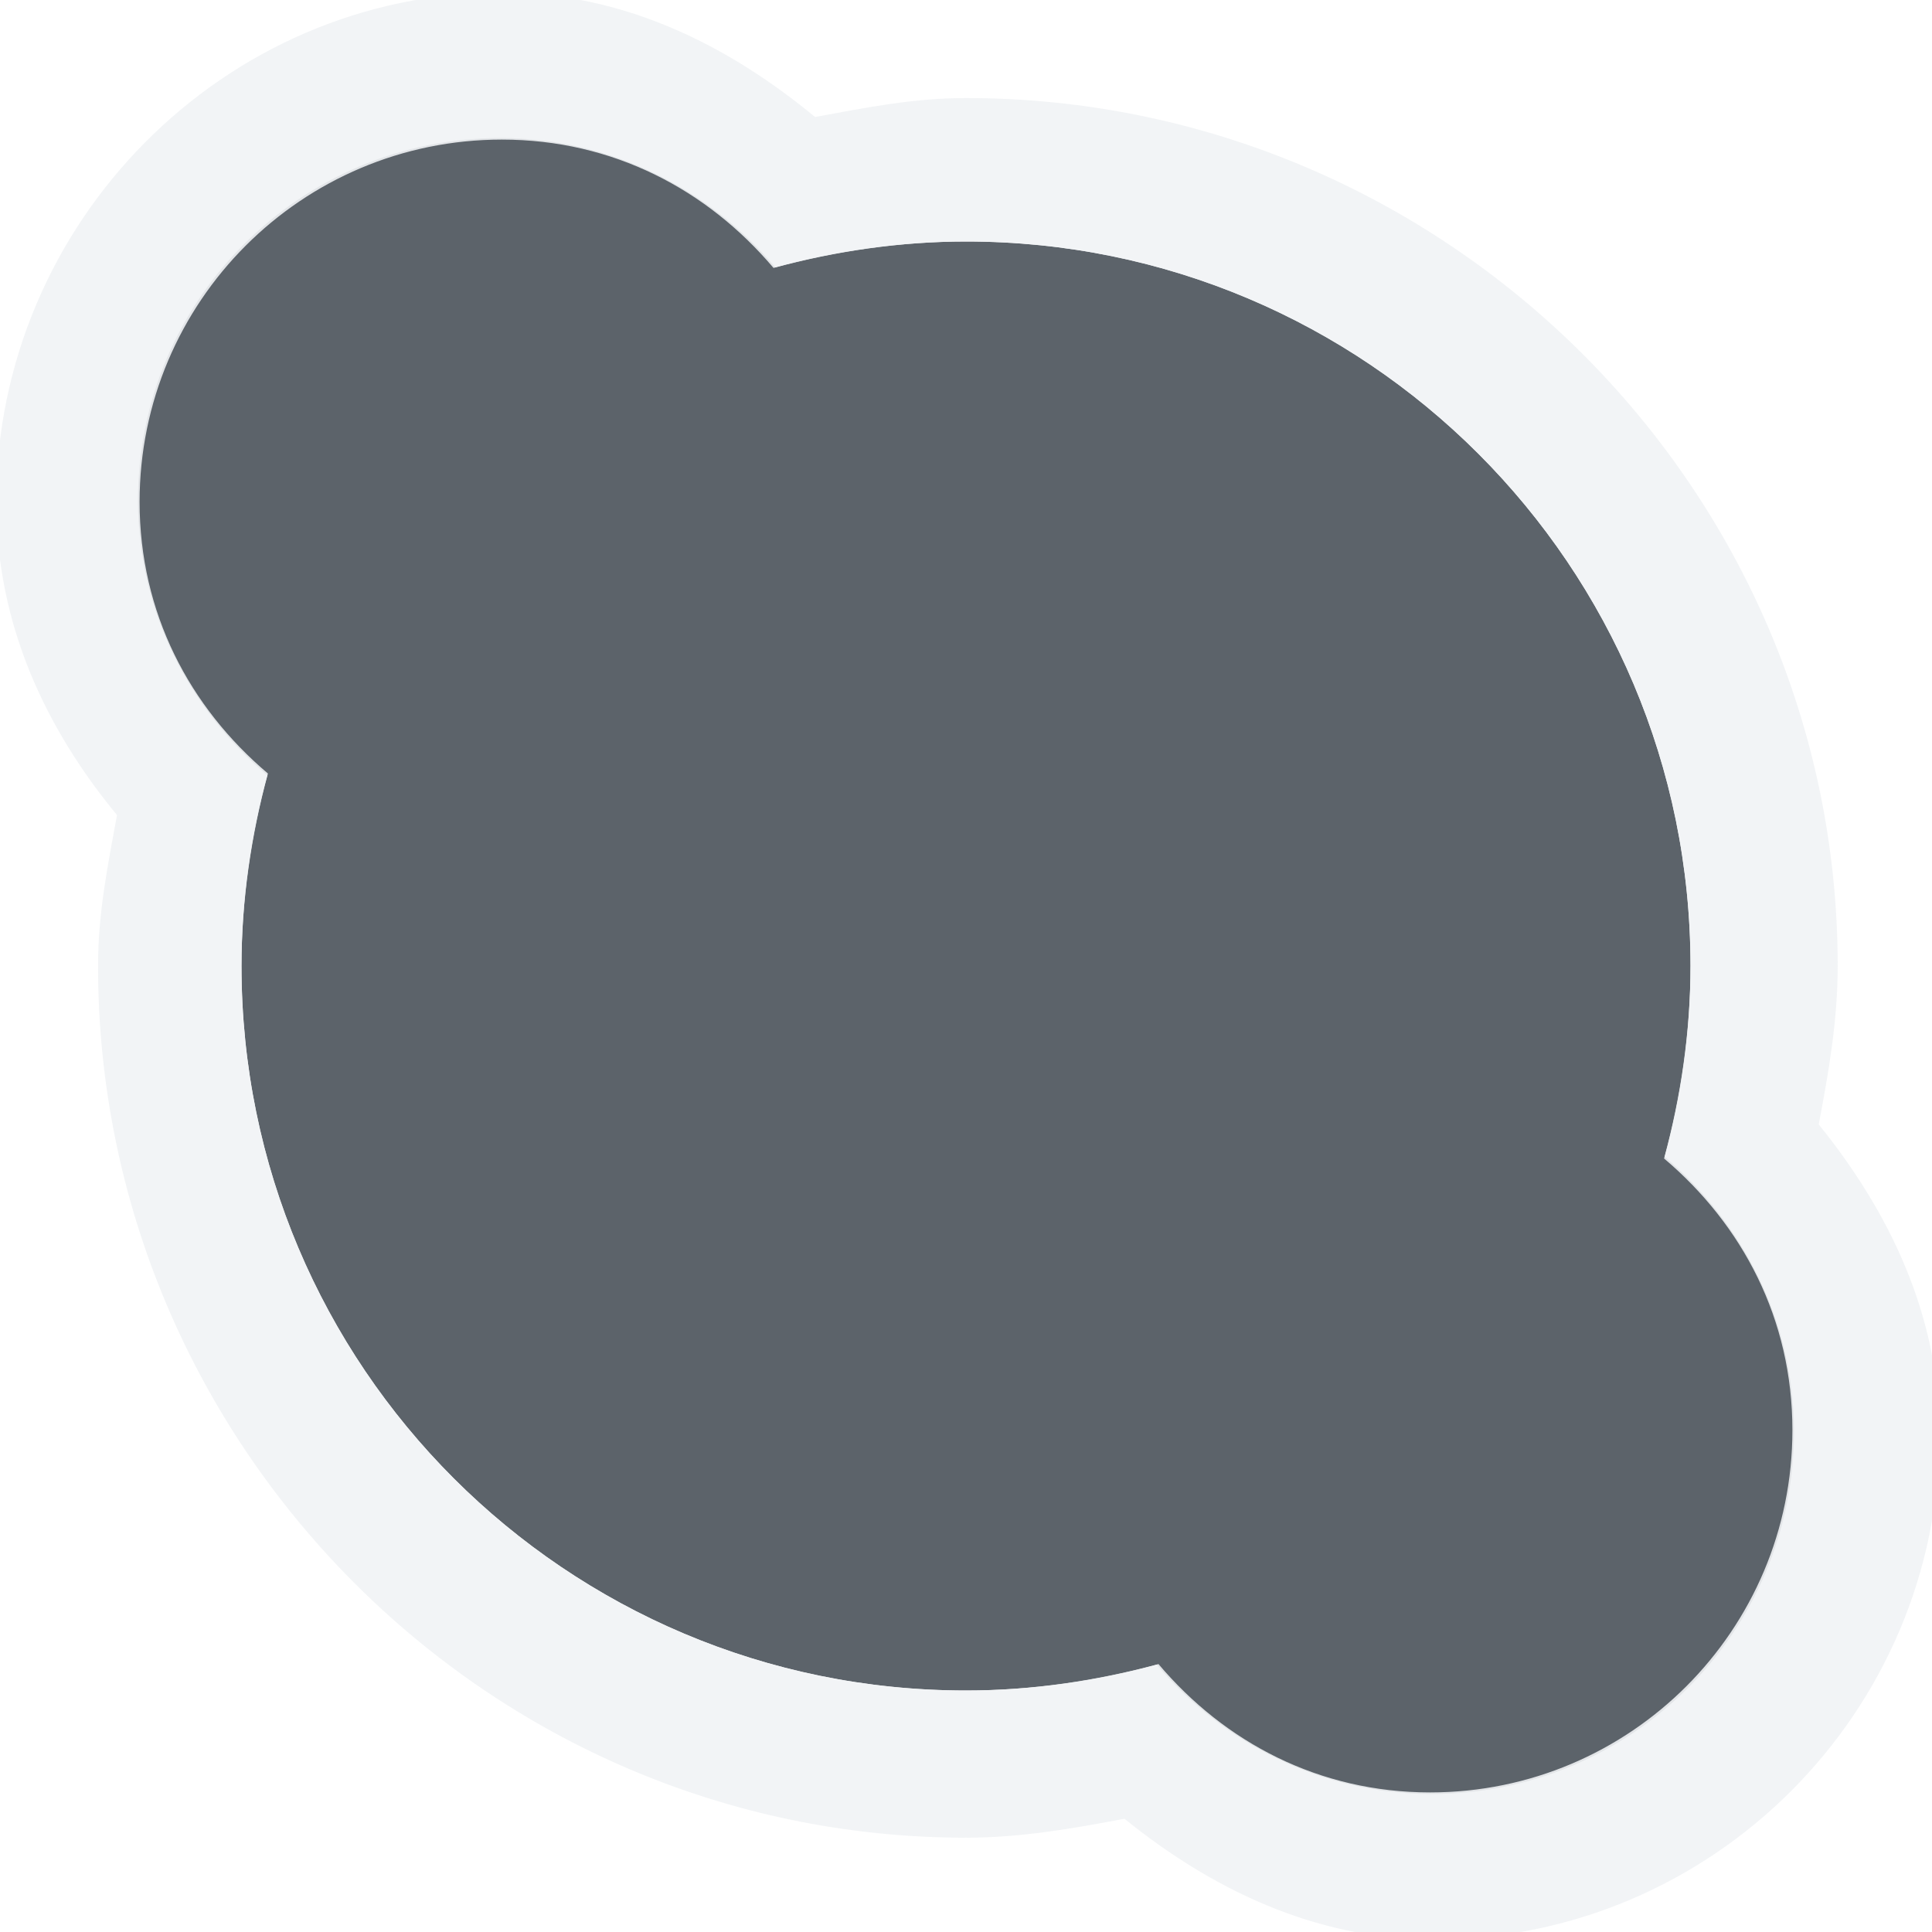
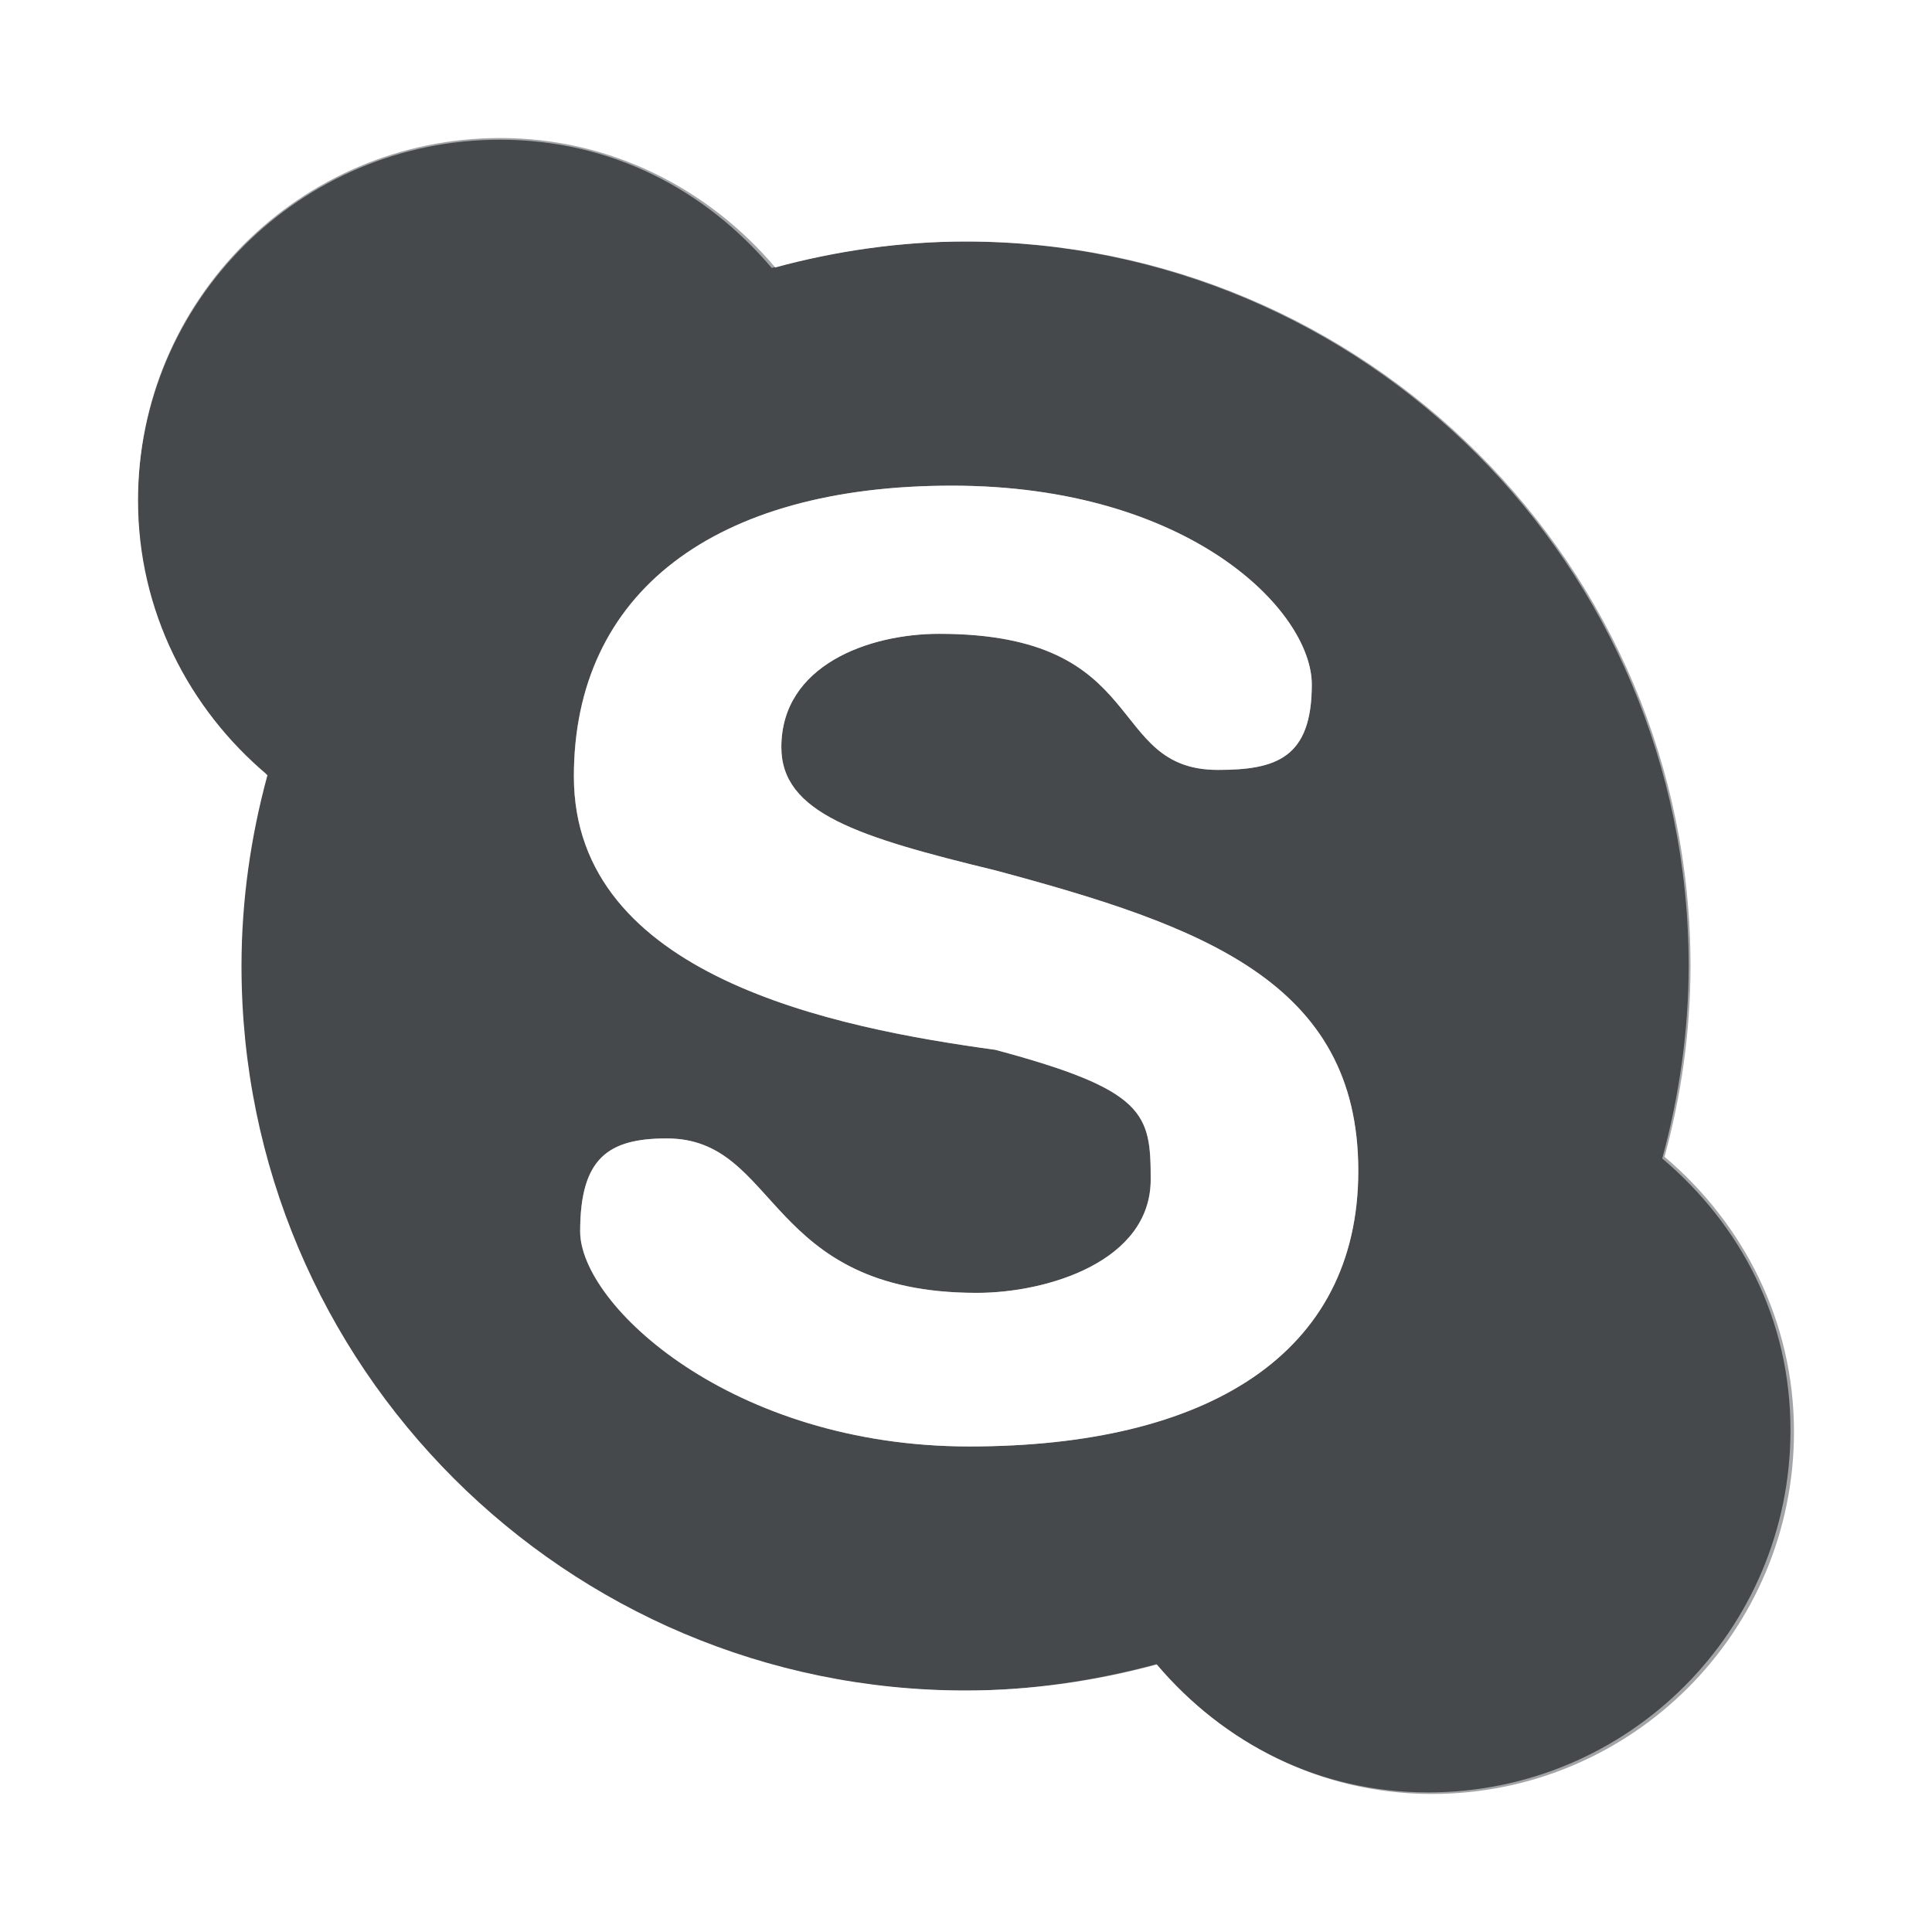
- <svg xmlns="http://www.w3.org/2000/svg" width="16" height="16" id="svg27665" version="1.1">
-   <defs id="defs27667" />
-   <g transform="translate(4148.083,-1186.01)" id="layer1">
-     <path id="path3020" d="m -4143.94,1187.153 c -1.657,0 -3,1.343 -3,3 0,0.918 0.422,1.726 1.071,2.277 -0.137,0.502 -0.214,1.035 -0.214,1.58 0,3.314 2.686,6 6,6 0.546,0 1.078,-0.078 1.58,-0.214 0.55,0.65 1.359,1.071 2.277,1.071 1.657,0 3,-1.343 3,-3 0,-0.918 -0.422,-1.726 -1.071,-2.277 0.137,-0.502 0.214,-1.035 0.214,-1.58 0,-3.314 -2.686,-6 -6,-6 -0.546,0 -1.078,0.078 -1.58,0.214 -0.55,-0.65 -1.359,-1.071 -2.277,-1.071 z" style="fill:#27303a;fill-opacity:0.753;fill-rule:nonzero;stroke:none" />
-     <path style="font-size:medium;font-style:normal;font-variant:normal;font-weight:normal;font-stretch:normal;text-indent:0;text-align:start;text-decoration:none;line-height:normal;letter-spacing:normal;word-spacing:normal;text-transform:none;direction:ltr;block-progression:tb;writing-mode:lr-tb;text-anchor:start;baseline-shift:baseline;color:#000000;fill:#f1f3f5;fill-opacity:0.903;fill-rule:nonzero;stroke:none;stroke-width:2;marker:none;visibility:visible;display:inline;overflow:visible;enable-background:accumulate;font-family:Sans;-inkscape-font-specification:Sans" d="M 4.156 -0.062 C 1.851 -0.062 -0.031 1.851 -0.031 4.156 C -0.031 5.166 0.376 6.032 0.969 6.75 C 0.893 7.164 0.812 7.561 0.812 8 C 0.812 11.962 4.038 15.219 8 15.219 C 8.454 15.219 8.886 15.143 9.312 15.062 C 10.025 15.638 10.882 16.062 11.875 16.062 C 14.18 16.062 16.062 14.18 16.062 11.875 C 16.062 10.882 15.638 10.025 15.062 9.312 C 15.143 8.886 15.219 8.454 15.219 8 C 15.219 4.038 11.962 0.812 8 0.812 C 7.561 0.812 7.164 0.893 6.75 0.969 C 6.032 0.376 5.166 -0.062 4.156 -0.062 z M 4.156 1.156 C 5.075 1.156 5.856 1.569 6.406 2.219 C 6.909 2.082 7.454 2 8 2 C 11.314 2 14 4.686 14 8 C 14 8.546 13.918 9.091 13.781 9.594 C 14.431 10.144 14.844 10.925 14.844 11.844 C 14.844 13.501 13.501 14.844 11.844 14.844 C 10.925 14.844 10.144 14.431 9.594 13.781 C 9.091 13.918 8.546 14 8 14 C 4.686 14 2 11.314 2 8 C 2 7.454 2.082 6.909 2.219 6.406 C 1.569 5.856 1.156 5.075 1.156 4.156 C 1.156 2.499 2.499 1.156 4.156 1.156 z " transform="translate(-4148.083,1186.01)" id="path3021" />
+ <svg xmlns="http://www.w3.org/2000/svg" id="d" width="16" height="16" version="1.1">
+   <defs id="f">
+     <style id="current-color-scheme" type="text/css">.ColorScheme-Text {color:#090d11;}.ColorScheme-Background{color:#ffffff;}</style>
+   </defs>
+   <g id="b" transform="translate(4148.1 -1186)">
+     <path id="e" transform="translate(-4148.1 1186)" d="m4.143 1.143c-1.657 0-3 1.343-3 3 0 0.918 0.422 1.727 1.072 2.277-0.137 0.502-0.215 1.034-0.215 1.58 0 3.314 2.686 6 6 6 0.546 0 1.078-0.079 1.58-0.215 0.55 0.65 1.359 1.072 2.277 1.072 1.657 0 3-1.343 3-3 0-0.918-0.422-1.727-1.072-2.277 0.137-0.502 0.215-1.034 0.215-1.58 0-3.314-2.686-6-6-6-0.546 0-1.078 0.079-1.58 0.215-0.55-0.65-1.359-1.072-2.277-1.072zm3.74 2.879c1.969 0 2.981 1.038 2.981 1.647 0 0.608-0.294 0.707-0.777 0.707-0.938 0-0.548-1.127-2.309-1.127-0.583 0-1.307 0.26-1.307 0.939 0 0.545 0.633 0.743 1.772 1.02 1.711 0.459 3.006 0.922 3.006 2.488 0 1.521-1.252 2.283-3.221 2.283-1.969 0-3.223-1.173-3.223-1.781 0-0.609 0.234-0.77 0.717-0.77 0.938 0 0.808 1.279 2.568 1.279 0.583 0 1.44-0.26 1.44-0.939 0-0.545-0.039-0.74-1.287-1.074-1.333-0.182-3.49-0.609-3.49-2.264 0-1.521 1.162-2.408 3.131-2.408z" style="fill-opacity:.75;fill:currentColor" class="ColorScheme-Text" />
+     <path id="c" transform="translate(-4148.1 1186)" d="m4.141-0.062c-2.305 0-4.188 1.913-4.188 4.219 0 1.01 0.407 1.875 1 2.594-0.076 0.414-0.156 0.811-0.156 1.25 0 3.962 3.225 7.219 7.188 7.219 0.454 0 0.886-0.076 1.312-0.156 0.713 0.576 1.57 1 2.562 1 2.305 0 4.188-1.882 4.188-4.188 0-0.993-0.424-1.85-1-2.562 0.08-0.427 0.156-0.859 0.156-1.312 0-3.962-3.256-7.188-7.219-7.188-0.44 0-0.836 0.081-1.25 0.156-0.718-0.593-1.584-1.031-2.594-1.031zm0 1.219c0.918 0 1.7 0.413 2.25 1.062 0.502-0.136 1.048-0.219 1.594-0.219 3.314 0 6 2.686 6 6 0 0.546-0.082 1.091-0.219 1.594 0.65 0.55 1.062 1.332 1.062 2.25 0 1.657-1.343 3-3 3-0.918 0-1.7-0.413-2.25-1.062-0.502 0.136-1.048 0.219-1.594 0.219-3.314 0-6-2.686-6-6 0-0.546 0.082-1.091 0.219-1.594-0.65-0.55-1.062-1.332-1.062-2.25 0-1.657 1.343-3 3-3zm3.742 2.865c-1.969 0-3.131 0.887-3.131 2.408 0 1.655 2.157 2.082 3.49 2.264 1.248 0.334 1.287 0.529 1.287 1.074 0 0.679-0.856 0.939-1.44 0.939-1.76 0-1.63-1.279-2.568-1.279-0.483 0-0.717 0.161-0.717 0.77 0 0.609 1.254 1.781 3.223 1.781 1.969 0 3.221-0.762 3.221-2.283 0-1.566-1.295-2.03-3.006-2.488-1.138-0.276-1.772-0.475-1.772-1.02 0-0.679 0.724-0.939 1.307-0.939 1.76 0 1.371 1.127 2.309 1.127 0.483 0 0.777-0.099 0.777-0.707 0-0.609-1.012-1.647-2.981-1.647z" style="fill-opacity:.5;fill:currentColor" class="ColorScheme-Background" />
  </g>
</svg>
